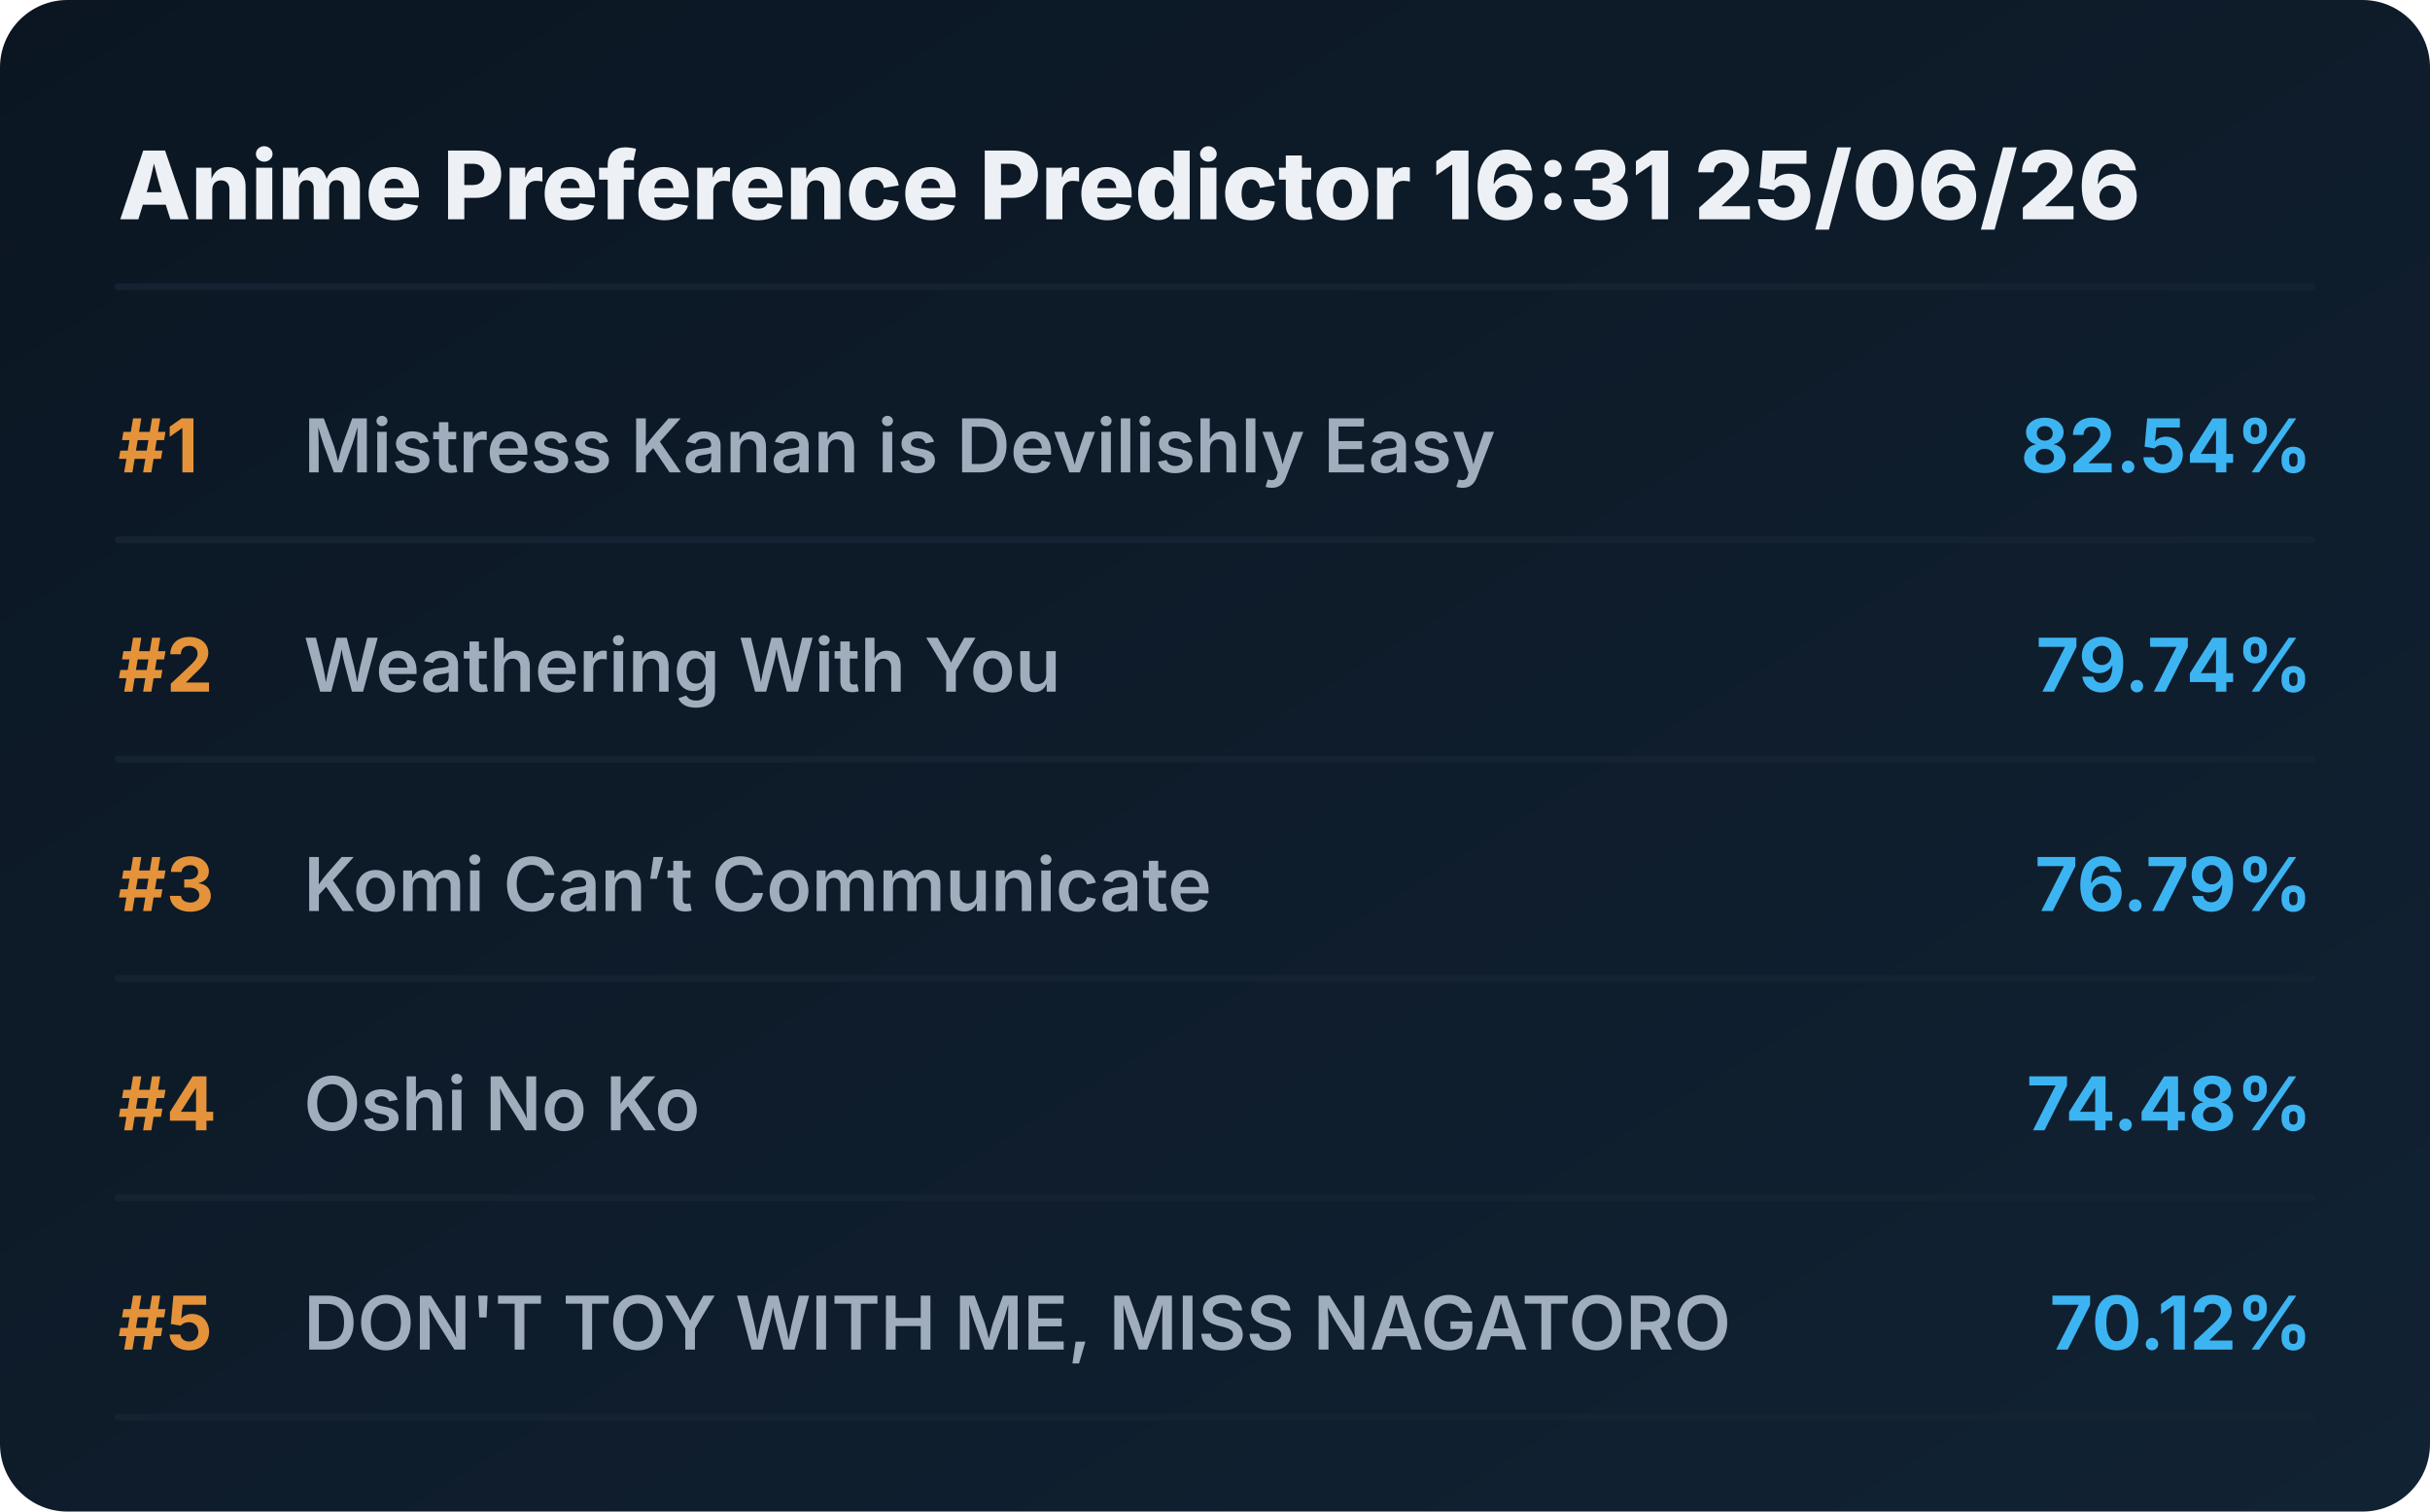
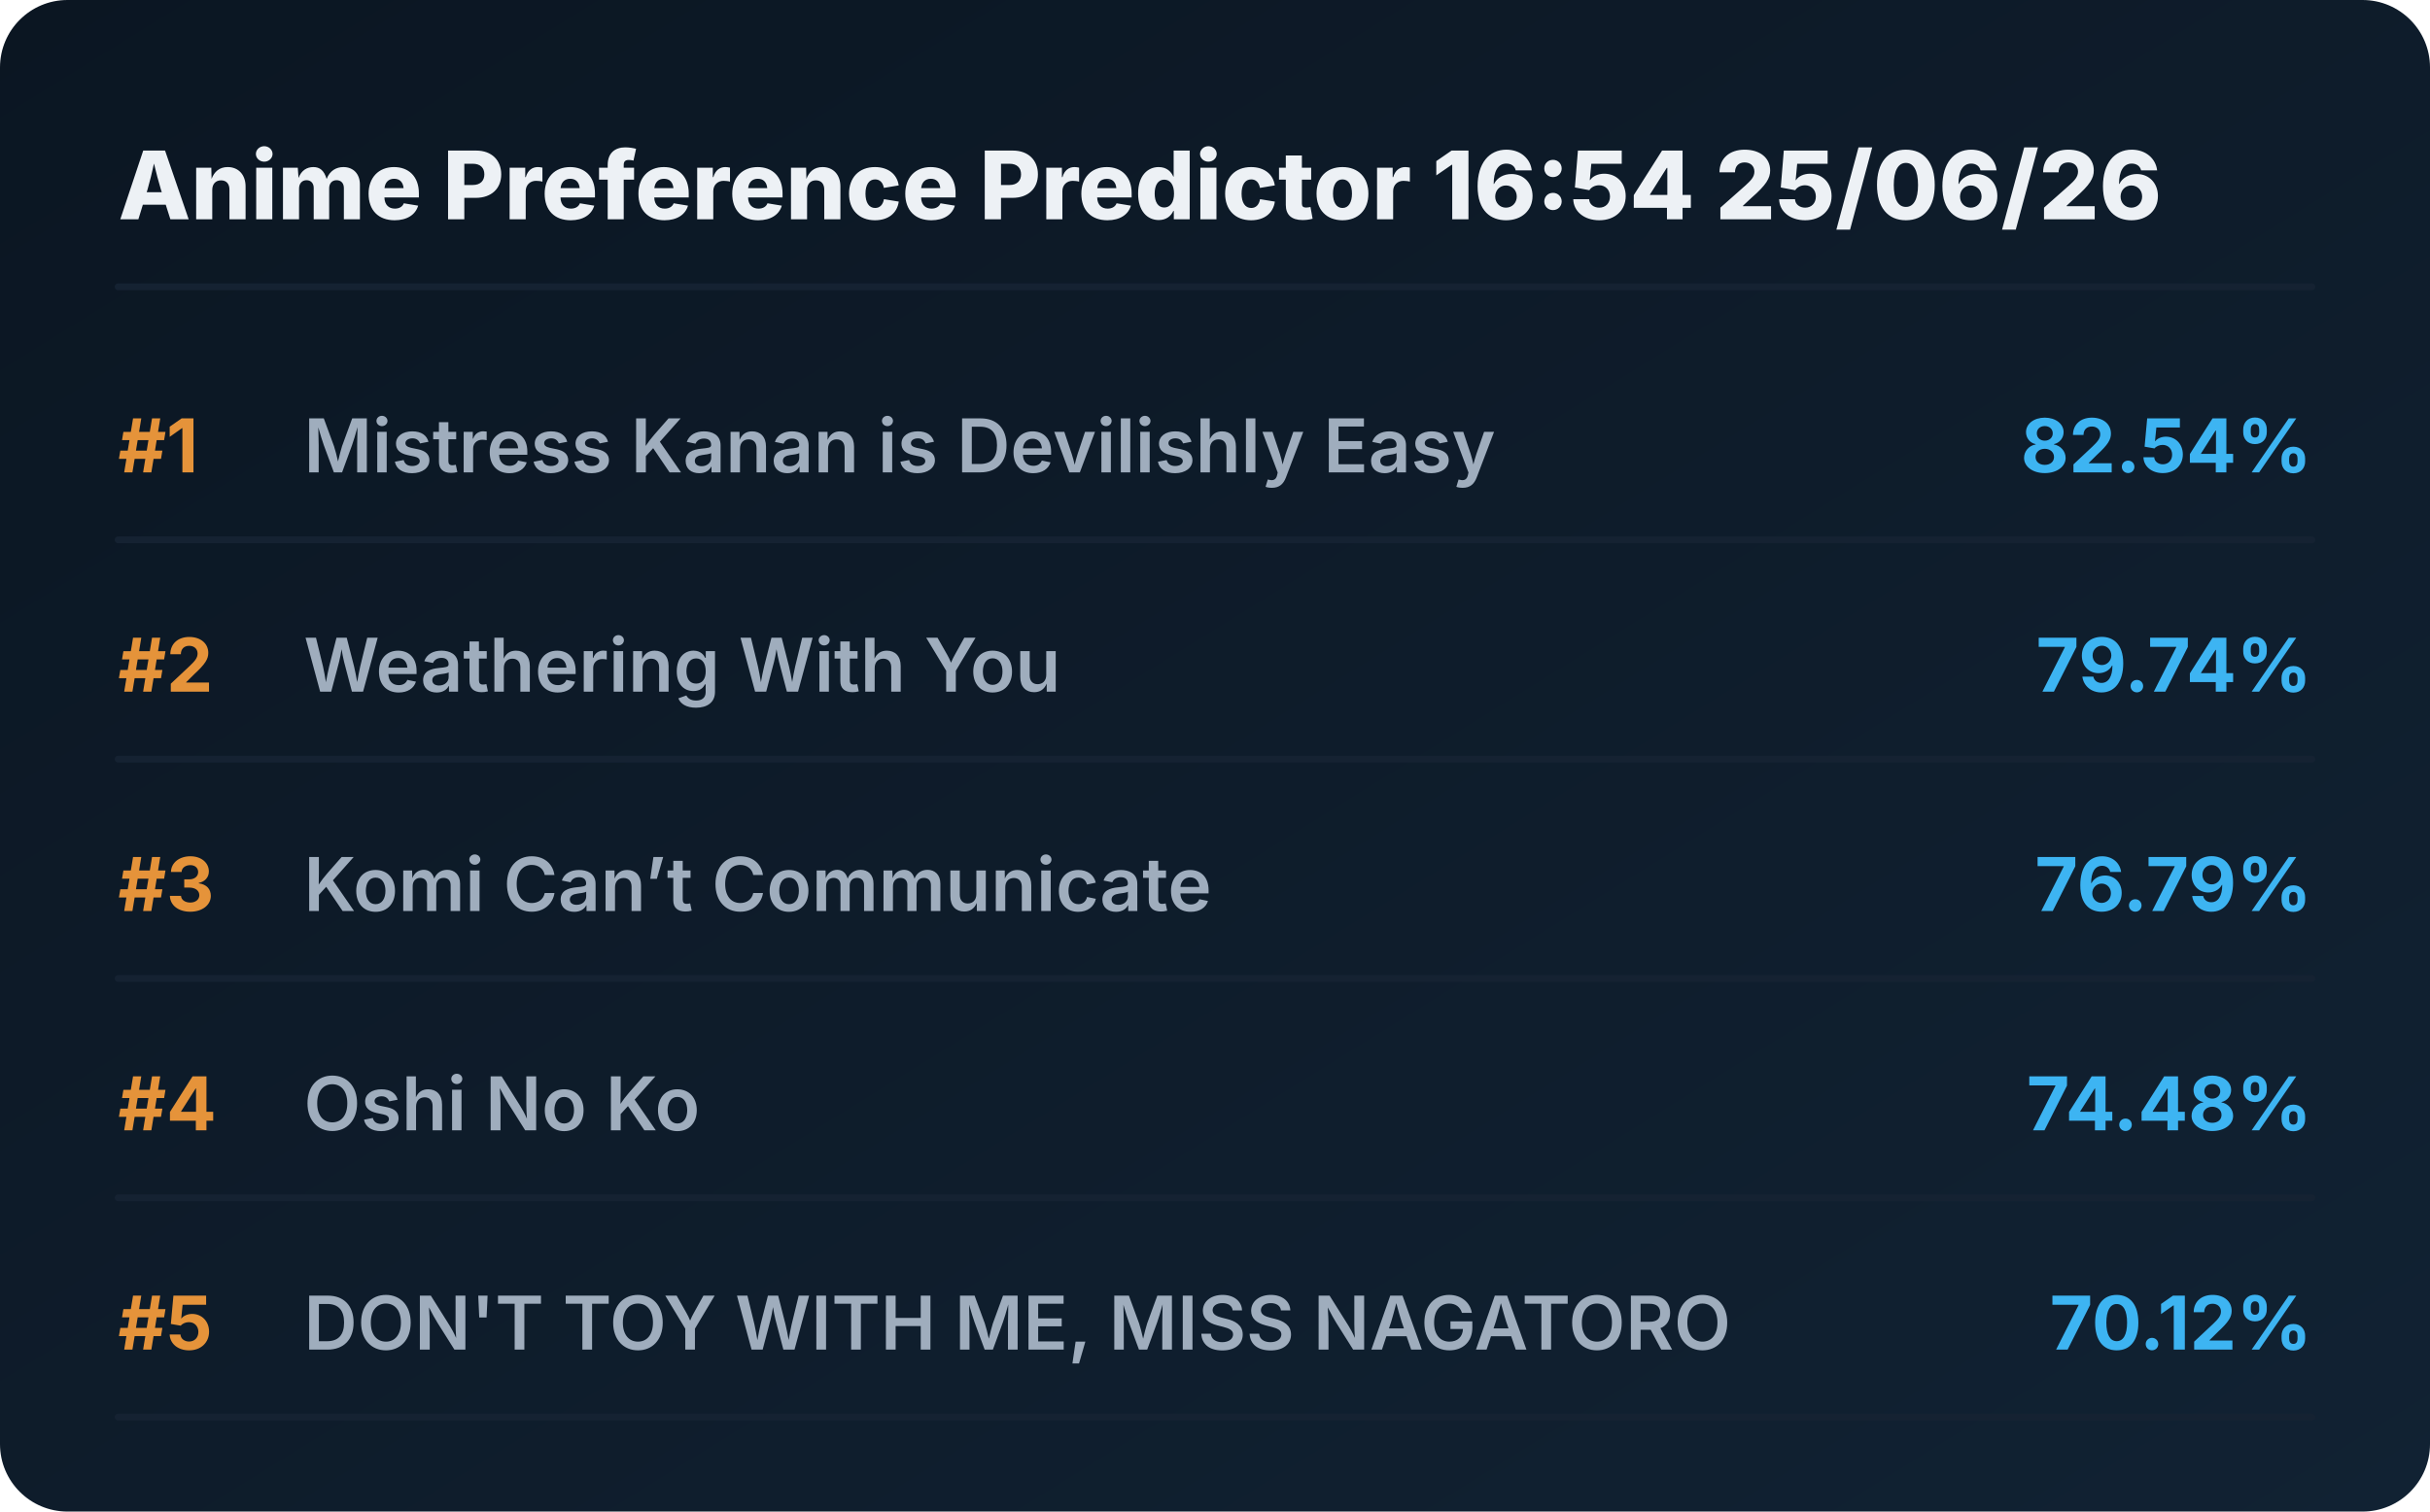
<svg xmlns="http://www.w3.org/2000/svg" viewBox="0 0 720 448" preserveAspectRatio="xMidYMid meet" style="width: 100%; height: auto; max-width: 720px;">
  <defs>
    <linearGradient id="boxGrad" x1="0%" y1="0%" x2="100%" y2="100%">
      <stop offset="0%" stop-color="#0b1622" />
      <stop offset="100%" stop-color="#112233" />
    </linearGradient>
    <clipPath id="titleClip">
      <rect x="90" y="0" width="510" height="100%" />
    </clipPath>
  </defs>
  <style>
    .bg { fill: url(#boxGrad); rx: 20px; }
    .header { font-family: 'Overpass', 'Inter', system-ui, sans-serif; font-weight: 800; font-size: 28px; fill: #edf1f5; }
    .rank { font-family: 'Overpass', 'Inter', system-ui, sans-serif; font-weight: 700; font-size: 22px; fill: #e5933a; }
    .title { font-family: 'Overpass', 'Inter', system-ui, sans-serif; font-weight: 600; font-size: 22px; fill: #9fadbd; }
    .score { font-family: 'Overpass', 'Inter', system-ui, sans-serif; font-weight: 700; font-size: 22px; fill: #3db4f2; }
    .line { stroke: #152232; stroke-width: 2; stroke-linecap: round; }
  </style>
  <rect class="bg" width="720" height="448" />
-   <text x="35" y="65" class="header">Anime Preference Predictor 16:31 25/06/26</text>
+   <text x="35" y="65" class="header">Anime Preference Predictor 16:54 25/06/26</text>
  <line x1="35" y1="85" x2="685" y2="85" class="line" />
  <g transform="translate(0, 0)">
    <text x="35" y="140" class="rank">#1</text>
    <text x="90" y="140" class="title">Mistress Kanan is Devilishly Easy</text>
    <text x="685" y="140" class="score" text-anchor="end">82.54%</text>
    <line x1="35" y1="160" x2="685" y2="160" class="line" />
  </g>
  <g transform="translate(0, 65)">
    <text x="35" y="140" class="rank">#2</text>
    <text x="90" y="140" class="title">Weathering With You</text>
    <text x="685" y="140" class="score" text-anchor="end">79.74%</text>
    <line x1="35" y1="160" x2="685" y2="160" class="line" />
  </g>
  <g transform="translate(0, 130)">
    <text x="35" y="140" class="rank">#3</text>
    <text x="90" y="140" class="title">Komi Can’t Communicate</text>
    <text x="685" y="140" class="score" text-anchor="end">76.79%</text>
    <line x1="35" y1="160" x2="685" y2="160" class="line" />
  </g>
  <g transform="translate(0, 195)">
    <text x="35" y="140" class="rank">#4</text>
    <text x="90" y="140" class="title">Oshi No Ko</text>
    <text x="685" y="140" class="score" text-anchor="end">74.48%</text>
    <line x1="35" y1="160" x2="685" y2="160" class="line" />
  </g>
  <g transform="translate(0, 260)">
    <text x="35" y="140" class="rank">#5</text>
    <text x="90" y="140" class="title">DON'T TOY WITH ME, MISS NAGATORO</text>
    <text x="685" y="140" class="score" text-anchor="end">70.12%</text>
    <line x1="35" y1="160" x2="685" y2="160" class="line" />
  </g>
</svg>
